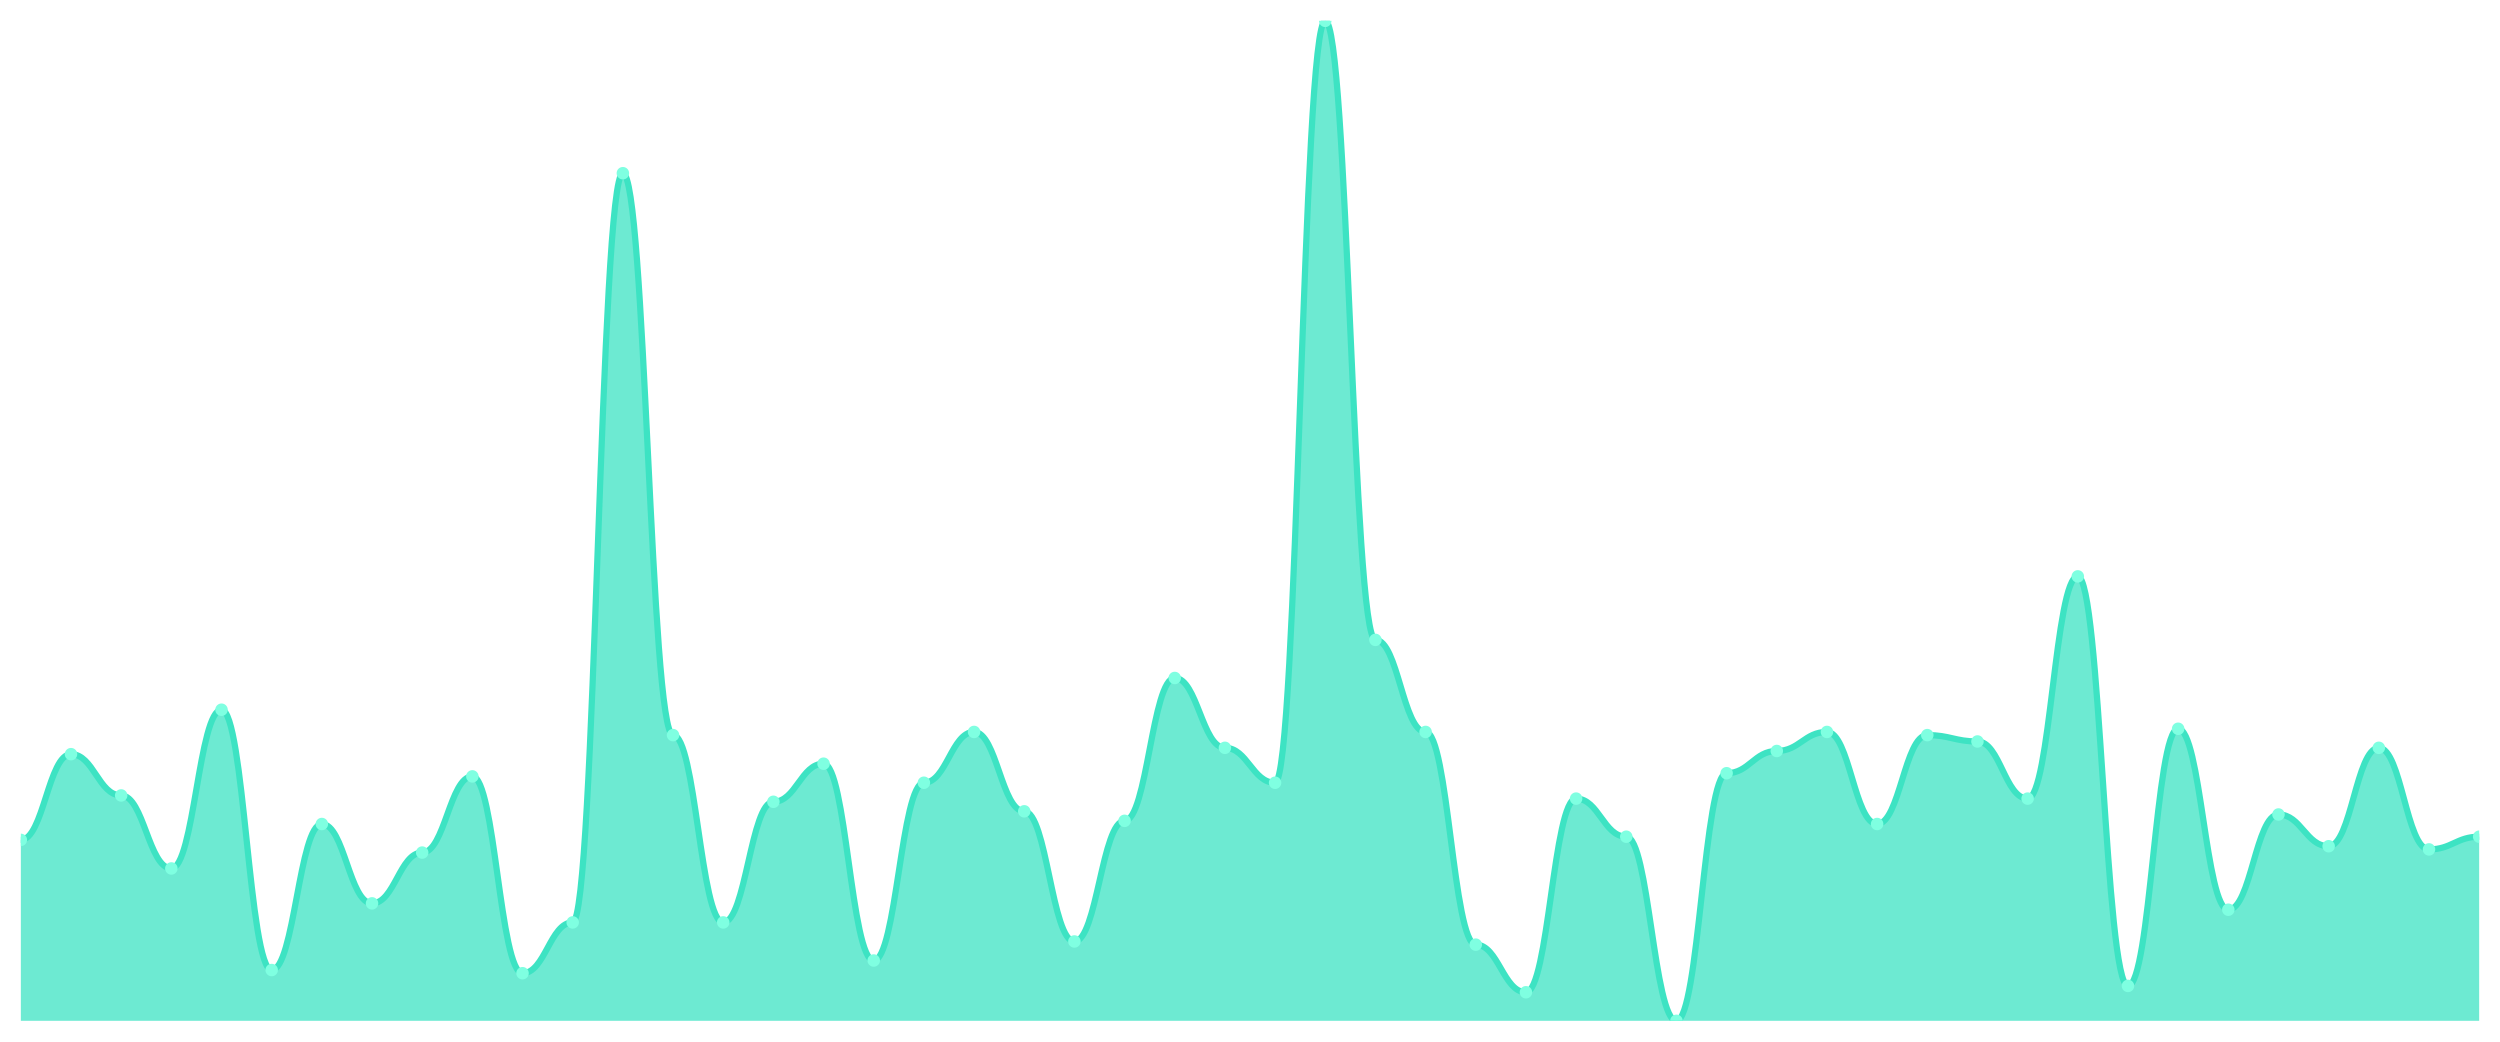
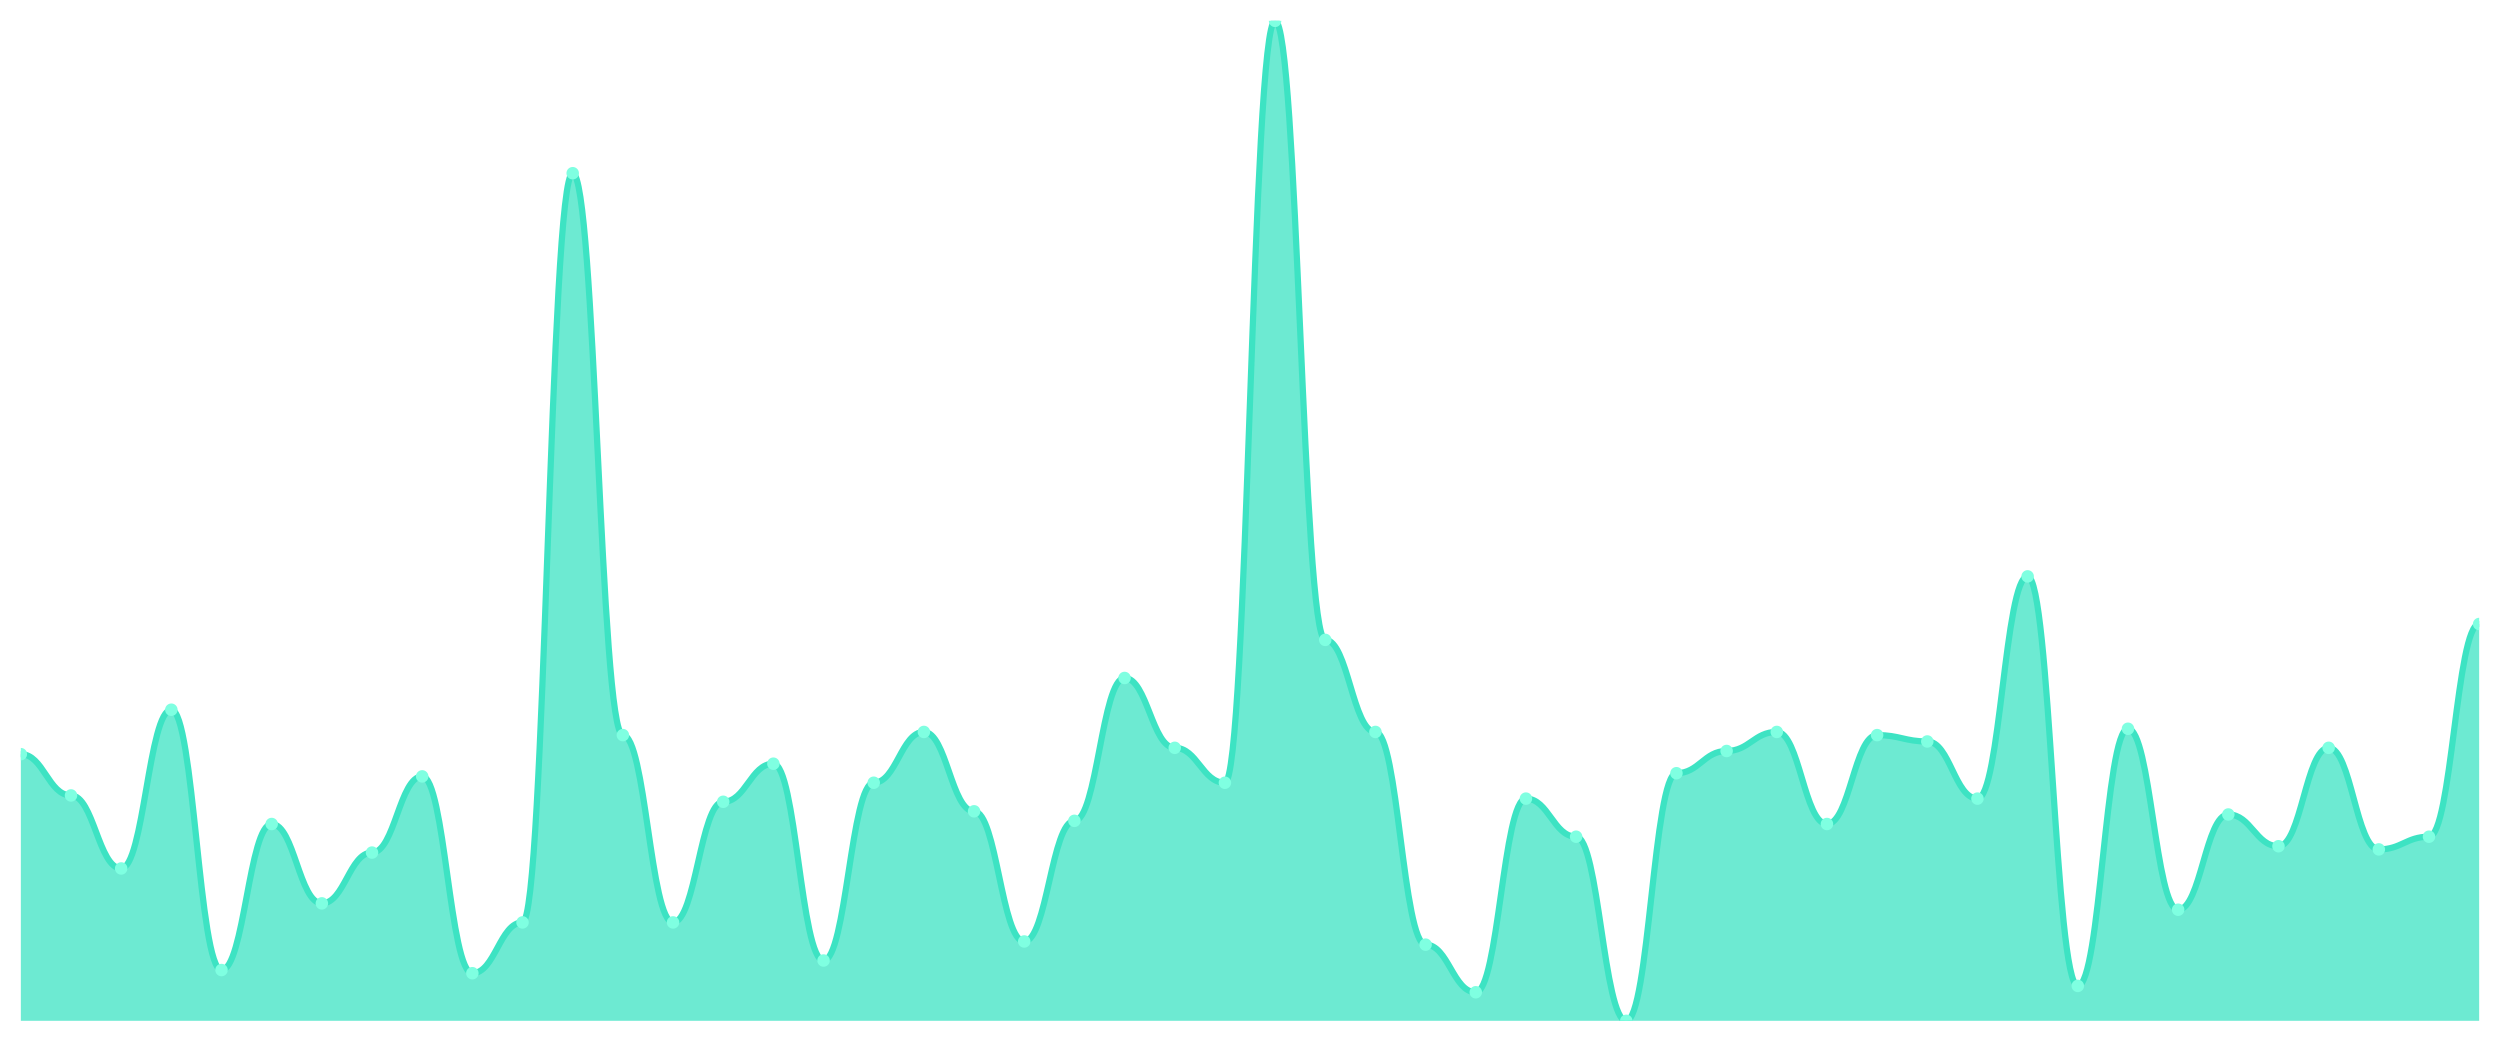
<svg xmlns="http://www.w3.org/2000/svg" viewBox="0 0 1200 500" width="1200" height="500">
  <defs>
    <clipPath id="c">
      <rect x="10" y="10" width="1180" height="480" />
    </clipPath>
  </defs>
  <rect width="1200" height="500" fill="none" />
  <g clip-path="url(#c)">
-     <path d="M 10,490 L 10,403.143 C 20.837,403.143 23.245,362 34.082,362 C 44.918,362 47.327,381.81 58.163,381.81 C 69,381.81 71.408,416.857 82.245,416.857 C 93.082,416.857 95.49,340.667 106.327,340.667 C 117.163,340.667 119.571,465.619 130.408,465.619 C 141.245,465.619 143.653,395.524 154.49,395.524 C 165.327,395.524 167.735,433.619 178.571,433.619 C 189.408,433.619 191.816,409.238 202.653,409.238 C 213.49,409.238 215.898,372.667 226.735,372.667 C 237.571,372.667 239.98,467.143 250.816,467.143 C 261.653,467.143 264.061,442.762 274.898,442.762 C 285.735,442.762 288.143,83.143 298.98,83.143 C 309.816,83.143 312.224,352.857 323.061,352.857 C 333.898,352.857 336.306,442.762 347.143,442.762 C 357.98,442.762 360.388,384.857 371.224,384.857 C 382.061,384.857 384.469,366.571 395.306,366.571 C 406.143,366.571 408.551,461.048 419.388,461.048 C 430.224,461.048 432.633,375.714 443.469,375.714 C 454.306,375.714 456.714,351.333 467.551,351.333 C 478.388,351.333 480.796,389.429 491.633,389.429 C 502.469,389.429 504.878,451.905 515.714,451.905 C 526.551,451.905 528.959,394 539.796,394 C 550.633,394 553.041,325.429 563.878,325.429 C 574.714,325.429 577.122,358.952 587.959,358.952 C 598.796,358.952 601.204,375.714 612.041,375.714 C 622.878,375.714 625.286,10 636.122,10 C 646.959,10 649.367,307.143 660.204,307.143 C 671.041,307.143 673.449,351.333 684.286,351.333 C 695.122,351.333 697.531,453.429 708.367,453.429 C 719.204,453.429 721.612,476.286 732.449,476.286 C 743.286,476.286 745.694,383.333 756.531,383.333 C 767.367,383.333 769.776,401.619 780.612,401.619 C 791.449,401.619 793.857,490 804.694,490 C 815.531,490 817.939,371.143 828.776,371.143 C 839.612,371.143 842.02,360.476 852.857,360.476 C 863.694,360.476 866.102,351.333 876.939,351.333 C 887.776,351.333 890.184,395.524 901.02,395.524 C 911.857,395.524 914.265,352.857 925.102,352.857 C 935.939,352.857 938.347,355.905 949.184,355.905 C 960.02,355.905 962.429,383.333 973.265,383.333 C 984.102,383.333 986.51,276.667 997.347,276.667 C 1008.184,276.667 1010.592,473.238 1021.429,473.238 C 1032.265,473.238 1034.673,349.81 1045.51,349.81 C 1056.347,349.81 1058.755,436.667 1069.592,436.667 C 1080.429,436.667 1082.837,390.952 1093.673,390.952 C 1104.51,390.952 1106.918,406.19 1117.755,406.19 C 1128.592,406.19 1131,358.952 1141.837,358.952 C 1152.673,358.952 1155.082,407.714 1165.918,407.714 C 1176.755,407.714 1179.163,401.619 1190,401.619 L 1190,490 Z" fill="rgba(61,227,195,0.75)" />
-     <path d="M 10,403.143 C 20.837,403.143 23.245,362 34.082,362 C 44.918,362 47.327,381.81 58.163,381.81 C 69,381.81 71.408,416.857 82.245,416.857 C 93.082,416.857 95.49,340.667 106.327,340.667 C 117.163,340.667 119.571,465.619 130.408,465.619 C 141.245,465.619 143.653,395.524 154.49,395.524 C 165.327,395.524 167.735,433.619 178.571,433.619 C 189.408,433.619 191.816,409.238 202.653,409.238 C 213.49,409.238 215.898,372.667 226.735,372.667 C 237.571,372.667 239.98,467.143 250.816,467.143 C 261.653,467.143 264.061,442.762 274.898,442.762 C 285.735,442.762 288.143,83.143 298.98,83.143 C 309.816,83.143 312.224,352.857 323.061,352.857 C 333.898,352.857 336.306,442.762 347.143,442.762 C 357.98,442.762 360.388,384.857 371.224,384.857 C 382.061,384.857 384.469,366.571 395.306,366.571 C 406.143,366.571 408.551,461.048 419.388,461.048 C 430.224,461.048 432.633,375.714 443.469,375.714 C 454.306,375.714 456.714,351.333 467.551,351.333 C 478.388,351.333 480.796,389.429 491.633,389.429 C 502.469,389.429 504.878,451.905 515.714,451.905 C 526.551,451.905 528.959,394 539.796,394 C 550.633,394 553.041,325.429 563.878,325.429 C 574.714,325.429 577.122,358.952 587.959,358.952 C 598.796,358.952 601.204,375.714 612.041,375.714 C 622.878,375.714 625.286,10 636.122,10 C 646.959,10 649.367,307.143 660.204,307.143 C 671.041,307.143 673.449,351.333 684.286,351.333 C 695.122,351.333 697.531,453.429 708.367,453.429 C 719.204,453.429 721.612,476.286 732.449,476.286 C 743.286,476.286 745.694,383.333 756.531,383.333 C 767.367,383.333 769.776,401.619 780.612,401.619 C 791.449,401.619 793.857,490 804.694,490 C 815.531,490 817.939,371.143 828.776,371.143 C 839.612,371.143 842.02,360.476 852.857,360.476 C 863.694,360.476 866.102,351.333 876.939,351.333 C 887.776,351.333 890.184,395.524 901.02,395.524 C 911.857,395.524 914.265,352.857 925.102,352.857 C 935.939,352.857 938.347,355.905 949.184,355.905 C 960.02,355.905 962.429,383.333 973.265,383.333 C 984.102,383.333 986.51,276.667 997.347,276.667 C 1008.184,276.667 1010.592,473.238 1021.429,473.238 C 1032.265,473.238 1034.673,349.81 1045.51,349.81 C 1056.347,349.81 1058.755,436.667 1069.592,436.667 C 1080.429,436.667 1082.837,390.952 1093.673,390.952 C 1104.51,390.952 1106.918,406.19 1117.755,406.19 C 1128.592,406.19 1131,358.952 1141.837,358.952 C 1152.673,358.952 1155.082,407.714 1165.918,407.714 C 1176.755,407.714 1179.163,401.619 1190,401.619" fill="none" stroke="#3de3c3" stroke-width="3" stroke-linecap="round" stroke-linejoin="round" />
-     <circle cx="10" cy="403.143" r="3" fill="#7fffe1" />
-     <circle cx="34.082" cy="362" r="3" fill="#7fffe1" />
-     <circle cx="58.163" cy="381.81" r="3" fill="#7fffe1" />
-     <circle cx="82.245" cy="416.857" r="3" fill="#7fffe1" />
-     <circle cx="106.327" cy="340.667" r="3" fill="#7fffe1" />
-     <circle cx="130.408" cy="465.619" r="3" fill="#7fffe1" />
-     <circle cx="154.49" cy="395.524" r="3" fill="#7fffe1" />
-     <circle cx="178.571" cy="433.619" r="3" fill="#7fffe1" />
-     <circle cx="202.653" cy="409.238" r="3" fill="#7fffe1" />
-     <circle cx="226.735" cy="372.667" r="3" fill="#7fffe1" />
-     <circle cx="250.816" cy="467.143" r="3" fill="#7fffe1" />
-     <circle cx="274.898" cy="442.762" r="3" fill="#7fffe1" />
-     <circle cx="298.98" cy="83.143" r="3" fill="#7fffe1" />
-     <circle cx="323.061" cy="352.857" r="3" fill="#7fffe1" />
-     <circle cx="347.143" cy="442.762" r="3" fill="#7fffe1" />
-     <circle cx="371.224" cy="384.857" r="3" fill="#7fffe1" />
-     <circle cx="395.306" cy="366.571" r="3" fill="#7fffe1" />
-     <circle cx="419.388" cy="461.048" r="3" fill="#7fffe1" />
-     <circle cx="443.469" cy="375.714" r="3" fill="#7fffe1" />
-     <circle cx="467.551" cy="351.333" r="3" fill="#7fffe1" />
-     <circle cx="491.633" cy="389.429" r="3" fill="#7fffe1" />
-     <circle cx="515.714" cy="451.905" r="3" fill="#7fffe1" />
-     <circle cx="539.796" cy="394" r="3" fill="#7fffe1" />
-     <circle cx="563.878" cy="325.429" r="3" fill="#7fffe1" />
-     <circle cx="587.959" cy="358.952" r="3" fill="#7fffe1" />
-     <circle cx="612.041" cy="375.714" r="3" fill="#7fffe1" />
-     <circle cx="636.122" cy="10" r="3" fill="#7fffe1" />
-     <circle cx="660.204" cy="307.143" r="3" fill="#7fffe1" />
-     <circle cx="684.286" cy="351.333" r="3" fill="#7fffe1" />
-     <circle cx="708.367" cy="453.429" r="3" fill="#7fffe1" />
-     <circle cx="732.449" cy="476.286" r="3" fill="#7fffe1" />
-     <circle cx="756.531" cy="383.333" r="3" fill="#7fffe1" />
-     <circle cx="780.612" cy="401.619" r="3" fill="#7fffe1" />
-     <circle cx="804.694" cy="490" r="3" fill="#7fffe1" />
-     <circle cx="828.776" cy="371.143" r="3" fill="#7fffe1" />
-     <circle cx="852.857" cy="360.476" r="3" fill="#7fffe1" />
-     <circle cx="876.939" cy="351.333" r="3" fill="#7fffe1" />
-     <circle cx="901.02" cy="395.524" r="3" fill="#7fffe1" />
-     <circle cx="925.102" cy="352.857" r="3" fill="#7fffe1" />
-     <circle cx="949.184" cy="355.905" r="3" fill="#7fffe1" />
-     <circle cx="973.265" cy="383.333" r="3" fill="#7fffe1" />
-     <circle cx="997.347" cy="276.667" r="3" fill="#7fffe1" />
-     <circle cx="1021.429" cy="473.238" r="3" fill="#7fffe1" />
-     <circle cx="1045.51" cy="349.81" r="3" fill="#7fffe1" />
-     <circle cx="1069.592" cy="436.667" r="3" fill="#7fffe1" />
-     <circle cx="1093.673" cy="390.952" r="3" fill="#7fffe1" />
-     <circle cx="1117.755" cy="406.19" r="3" fill="#7fffe1" />
-     <circle cx="1141.837" cy="358.952" r="3" fill="#7fffe1" />
-     <circle cx="1165.918" cy="407.714" r="3" fill="#7fffe1" />
-     <circle cx="1190" cy="401.619" r="3" fill="#7fffe1" />
+     <path d="M 10,490 L 10,362 C 20.837,362 23.245,381.81 34.082,381.81 C 44.918,381.81 47.327,416.857 58.163,416.857 C 69,416.857 71.408,340.667 82.245,340.667 C 93.082,340.667 95.49,465.619 106.327,465.619 C 117.163,465.619 119.571,395.524 130.408,395.524 C 141.245,395.524 143.653,433.619 154.49,433.619 C 165.327,433.619 167.735,409.238 178.571,409.238 C 189.408,409.238 191.816,372.667 202.653,372.667 C 213.49,372.667 215.898,467.143 226.735,467.143 C 237.571,467.143 239.98,442.762 250.816,442.762 C 261.653,442.762 264.061,83.143 274.898,83.143 C 285.735,83.143 288.143,352.857 298.98,352.857 C 309.816,352.857 312.224,442.762 323.061,442.762 C 333.898,442.762 336.306,384.857 347.143,384.857 C 357.98,384.857 360.388,366.571 371.224,366.571 C 382.061,366.571 384.469,461.048 395.306,461.048 C 406.143,461.048 408.551,375.714 419.388,375.714 C 430.224,375.714 432.633,351.333 443.469,351.333 C 454.306,351.333 456.714,389.429 467.551,389.429 C 478.388,389.429 480.796,451.905 491.633,451.905 C 502.469,451.905 504.878,394 515.714,394 C 526.551,394 528.959,325.429 539.796,325.429 C 550.633,325.429 553.041,358.952 563.878,358.952 C 574.714,358.952 577.122,375.714 587.959,375.714 C 598.796,375.714 601.204,10 612.041,10 C 622.878,10 625.286,307.143 636.122,307.143 C 646.959,307.143 649.367,351.333 660.204,351.333 C 671.041,351.333 673.449,453.429 684.286,453.429 C 695.122,453.429 697.531,476.286 708.367,476.286 C 719.204,476.286 721.612,383.333 732.449,383.333 C 743.286,383.333 745.694,401.619 756.531,401.619 C 767.367,401.619 769.776,490 780.612,490 C 791.449,490 793.857,371.143 804.694,371.143 C 815.531,371.143 817.939,360.476 828.776,360.476 C 839.612,360.476 842.02,351.333 852.857,351.333 C 863.694,351.333 866.102,395.524 876.939,395.524 C 887.776,395.524 890.184,352.857 901.02,352.857 C 911.857,352.857 914.265,355.905 925.102,355.905 C 935.939,355.905 938.347,383.333 949.184,383.333 C 960.02,383.333 962.429,276.667 973.265,276.667 C 984.102,276.667 986.51,473.238 997.347,473.238 C 1008.184,473.238 1010.592,349.81 1021.429,349.81 C 1032.265,349.81 1034.673,436.667 1045.51,436.667 C 1056.347,436.667 1058.755,390.952 1069.592,390.952 C 1080.429,390.952 1082.837,406.19 1093.673,406.19 C 1104.51,406.19 1106.918,358.952 1117.755,358.952 C 1128.592,358.952 1131,407.714 1141.837,407.714 C 1152.673,407.714 1155.082,401.619 1165.918,401.619 C 1176.755,401.619 1179.163,299.524 1190,299.524 L 1190,490 Z" fill="rgba(61,227,195,0.75)" />
+     <path d="M 10,362 C 20.837,362 23.245,381.81 34.082,381.81 C 44.918,381.81 47.327,416.857 58.163,416.857 C 69,416.857 71.408,340.667 82.245,340.667 C 93.082,340.667 95.49,465.619 106.327,465.619 C 117.163,465.619 119.571,395.524 130.408,395.524 C 141.245,395.524 143.653,433.619 154.49,433.619 C 165.327,433.619 167.735,409.238 178.571,409.238 C 189.408,409.238 191.816,372.667 202.653,372.667 C 213.49,372.667 215.898,467.143 226.735,467.143 C 237.571,467.143 239.98,442.762 250.816,442.762 C 261.653,442.762 264.061,83.143 274.898,83.143 C 285.735,83.143 288.143,352.857 298.98,352.857 C 309.816,352.857 312.224,442.762 323.061,442.762 C 333.898,442.762 336.306,384.857 347.143,384.857 C 357.98,384.857 360.388,366.571 371.224,366.571 C 382.061,366.571 384.469,461.048 395.306,461.048 C 406.143,461.048 408.551,375.714 419.388,375.714 C 430.224,375.714 432.633,351.333 443.469,351.333 C 454.306,351.333 456.714,389.429 467.551,389.429 C 478.388,389.429 480.796,451.905 491.633,451.905 C 502.469,451.905 504.878,394 515.714,394 C 526.551,394 528.959,325.429 539.796,325.429 C 550.633,325.429 553.041,358.952 563.878,358.952 C 574.714,358.952 577.122,375.714 587.959,375.714 C 598.796,375.714 601.204,10 612.041,10 C 622.878,10 625.286,307.143 636.122,307.143 C 646.959,307.143 649.367,351.333 660.204,351.333 C 671.041,351.333 673.449,453.429 684.286,453.429 C 695.122,453.429 697.531,476.286 708.367,476.286 C 719.204,476.286 721.612,383.333 732.449,383.333 C 743.286,383.333 745.694,401.619 756.531,401.619 C 767.367,401.619 769.776,490 780.612,490 C 791.449,490 793.857,371.143 804.694,371.143 C 815.531,371.143 817.939,360.476 828.776,360.476 C 839.612,360.476 842.02,351.333 852.857,351.333 C 863.694,351.333 866.102,395.524 876.939,395.524 C 887.776,395.524 890.184,352.857 901.02,352.857 C 911.857,352.857 914.265,355.905 925.102,355.905 C 935.939,355.905 938.347,383.333 949.184,383.333 C 960.02,383.333 962.429,276.667 973.265,276.667 C 984.102,276.667 986.51,473.238 997.347,473.238 C 1008.184,473.238 1010.592,349.81 1021.429,349.81 C 1032.265,349.81 1034.673,436.667 1045.51,436.667 C 1056.347,436.667 1058.755,390.952 1069.592,390.952 C 1080.429,390.952 1082.837,406.19 1093.673,406.19 C 1104.51,406.19 1106.918,358.952 1117.755,358.952 C 1128.592,358.952 1131,407.714 1141.837,407.714 C 1152.673,407.714 1155.082,401.619 1165.918,401.619 C 1176.755,401.619 1179.163,299.524 1190,299.524" fill="none" stroke="#3de3c3" stroke-width="3" stroke-linecap="round" stroke-linejoin="round" />
+     <circle cx="10" cy="362" r="3" fill="#7fffe1" />
+     <circle cx="34.082" cy="381.81" r="3" fill="#7fffe1" />
+     <circle cx="58.163" cy="416.857" r="3" fill="#7fffe1" />
+     <circle cx="82.245" cy="340.667" r="3" fill="#7fffe1" />
+     <circle cx="106.327" cy="465.619" r="3" fill="#7fffe1" />
+     <circle cx="130.408" cy="395.524" r="3" fill="#7fffe1" />
+     <circle cx="154.49" cy="433.619" r="3" fill="#7fffe1" />
+     <circle cx="178.571" cy="409.238" r="3" fill="#7fffe1" />
+     <circle cx="202.653" cy="372.667" r="3" fill="#7fffe1" />
+     <circle cx="226.735" cy="467.143" r="3" fill="#7fffe1" />
+     <circle cx="250.816" cy="442.762" r="3" fill="#7fffe1" />
+     <circle cx="274.898" cy="83.143" r="3" fill="#7fffe1" />
+     <circle cx="298.98" cy="352.857" r="3" fill="#7fffe1" />
+     <circle cx="323.061" cy="442.762" r="3" fill="#7fffe1" />
+     <circle cx="347.143" cy="384.857" r="3" fill="#7fffe1" />
+     <circle cx="371.224" cy="366.571" r="3" fill="#7fffe1" />
+     <circle cx="395.306" cy="461.048" r="3" fill="#7fffe1" />
+     <circle cx="419.388" cy="375.714" r="3" fill="#7fffe1" />
+     <circle cx="443.469" cy="351.333" r="3" fill="#7fffe1" />
+     <circle cx="467.551" cy="389.429" r="3" fill="#7fffe1" />
+     <circle cx="491.633" cy="451.905" r="3" fill="#7fffe1" />
+     <circle cx="515.714" cy="394" r="3" fill="#7fffe1" />
+     <circle cx="539.796" cy="325.429" r="3" fill="#7fffe1" />
+     <circle cx="563.878" cy="358.952" r="3" fill="#7fffe1" />
+     <circle cx="587.959" cy="375.714" r="3" fill="#7fffe1" />
+     <circle cx="612.041" cy="10" r="3" fill="#7fffe1" />
+     <circle cx="636.122" cy="307.143" r="3" fill="#7fffe1" />
+     <circle cx="660.204" cy="351.333" r="3" fill="#7fffe1" />
+     <circle cx="684.286" cy="453.429" r="3" fill="#7fffe1" />
+     <circle cx="708.367" cy="476.286" r="3" fill="#7fffe1" />
+     <circle cx="732.449" cy="383.333" r="3" fill="#7fffe1" />
+     <circle cx="756.531" cy="401.619" r="3" fill="#7fffe1" />
+     <circle cx="780.612" cy="490" r="3" fill="#7fffe1" />
+     <circle cx="804.694" cy="371.143" r="3" fill="#7fffe1" />
+     <circle cx="828.776" cy="360.476" r="3" fill="#7fffe1" />
+     <circle cx="852.857" cy="351.333" r="3" fill="#7fffe1" />
+     <circle cx="876.939" cy="395.524" r="3" fill="#7fffe1" />
+     <circle cx="901.02" cy="352.857" r="3" fill="#7fffe1" />
+     <circle cx="925.102" cy="355.905" r="3" fill="#7fffe1" />
+     <circle cx="949.184" cy="383.333" r="3" fill="#7fffe1" />
+     <circle cx="973.265" cy="276.667" r="3" fill="#7fffe1" />
+     <circle cx="997.347" cy="473.238" r="3" fill="#7fffe1" />
+     <circle cx="1021.429" cy="349.81" r="3" fill="#7fffe1" />
+     <circle cx="1045.51" cy="436.667" r="3" fill="#7fffe1" />
+     <circle cx="1069.592" cy="390.952" r="3" fill="#7fffe1" />
+     <circle cx="1093.673" cy="406.19" r="3" fill="#7fffe1" />
+     <circle cx="1117.755" cy="358.952" r="3" fill="#7fffe1" />
+     <circle cx="1141.837" cy="407.714" r="3" fill="#7fffe1" />
+     <circle cx="1165.918" cy="401.619" r="3" fill="#7fffe1" />
+     <circle cx="1190" cy="299.524" r="3" fill="#7fffe1" />
  </g>
</svg>
